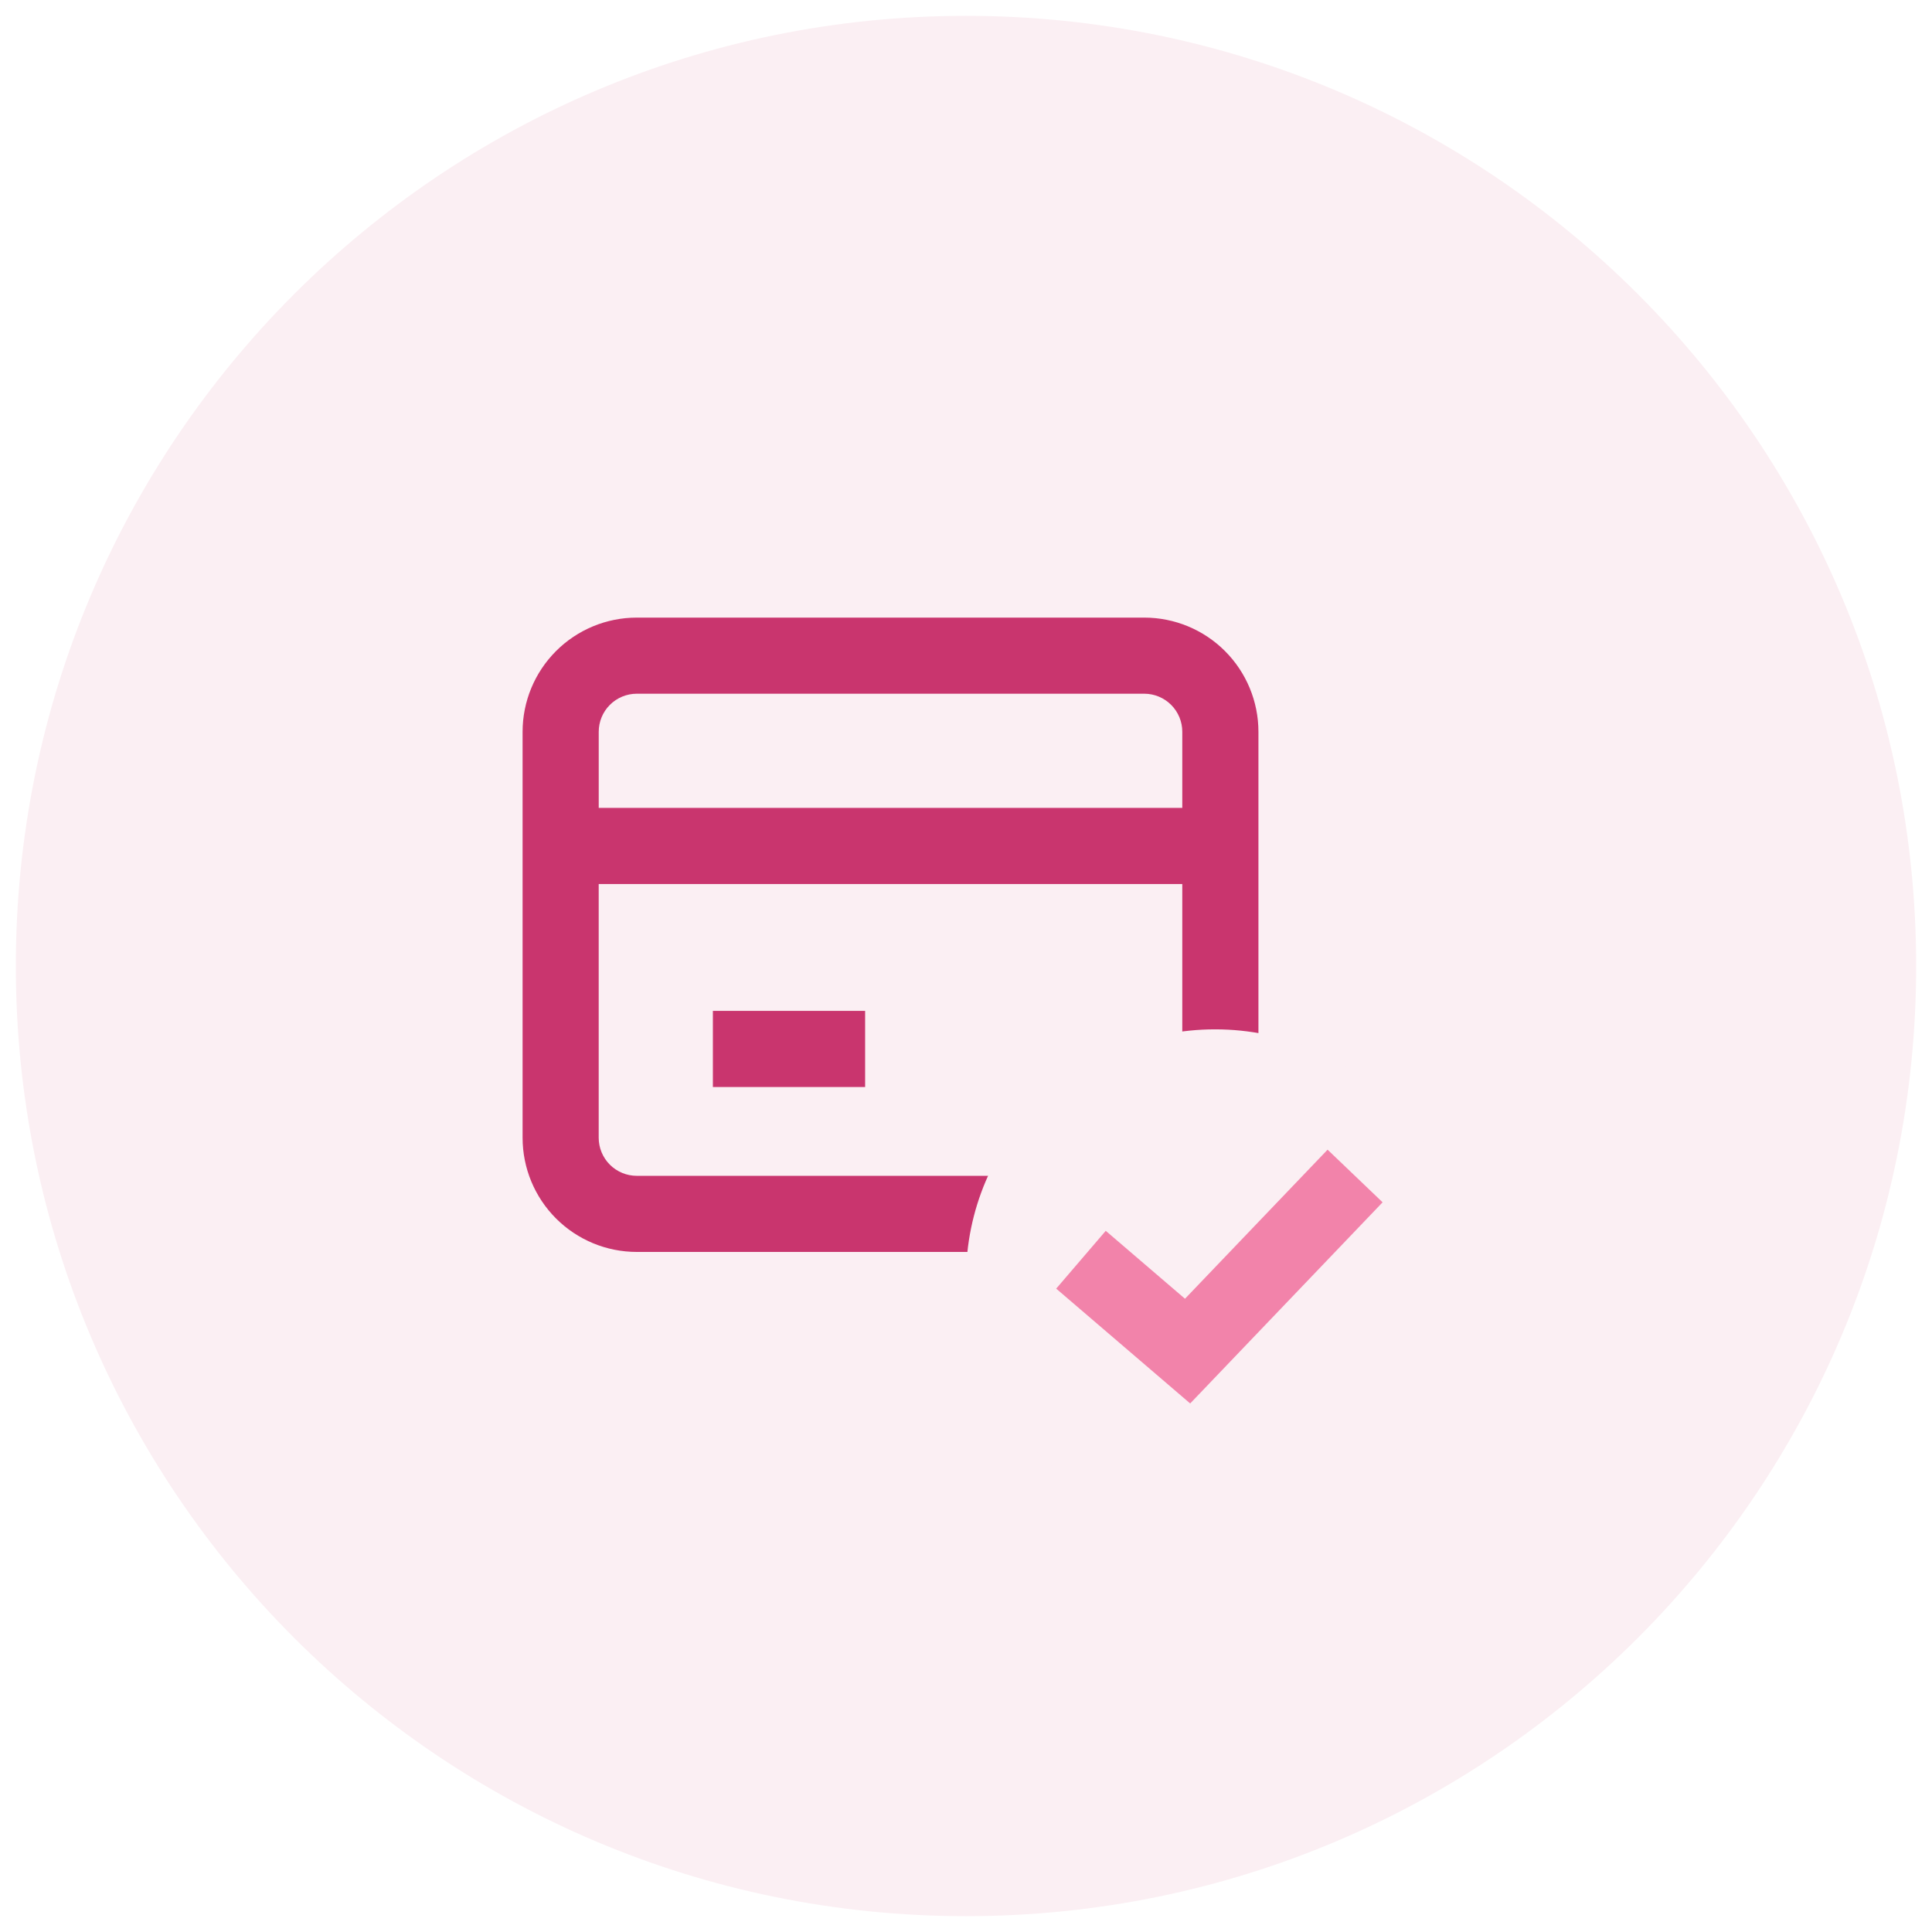
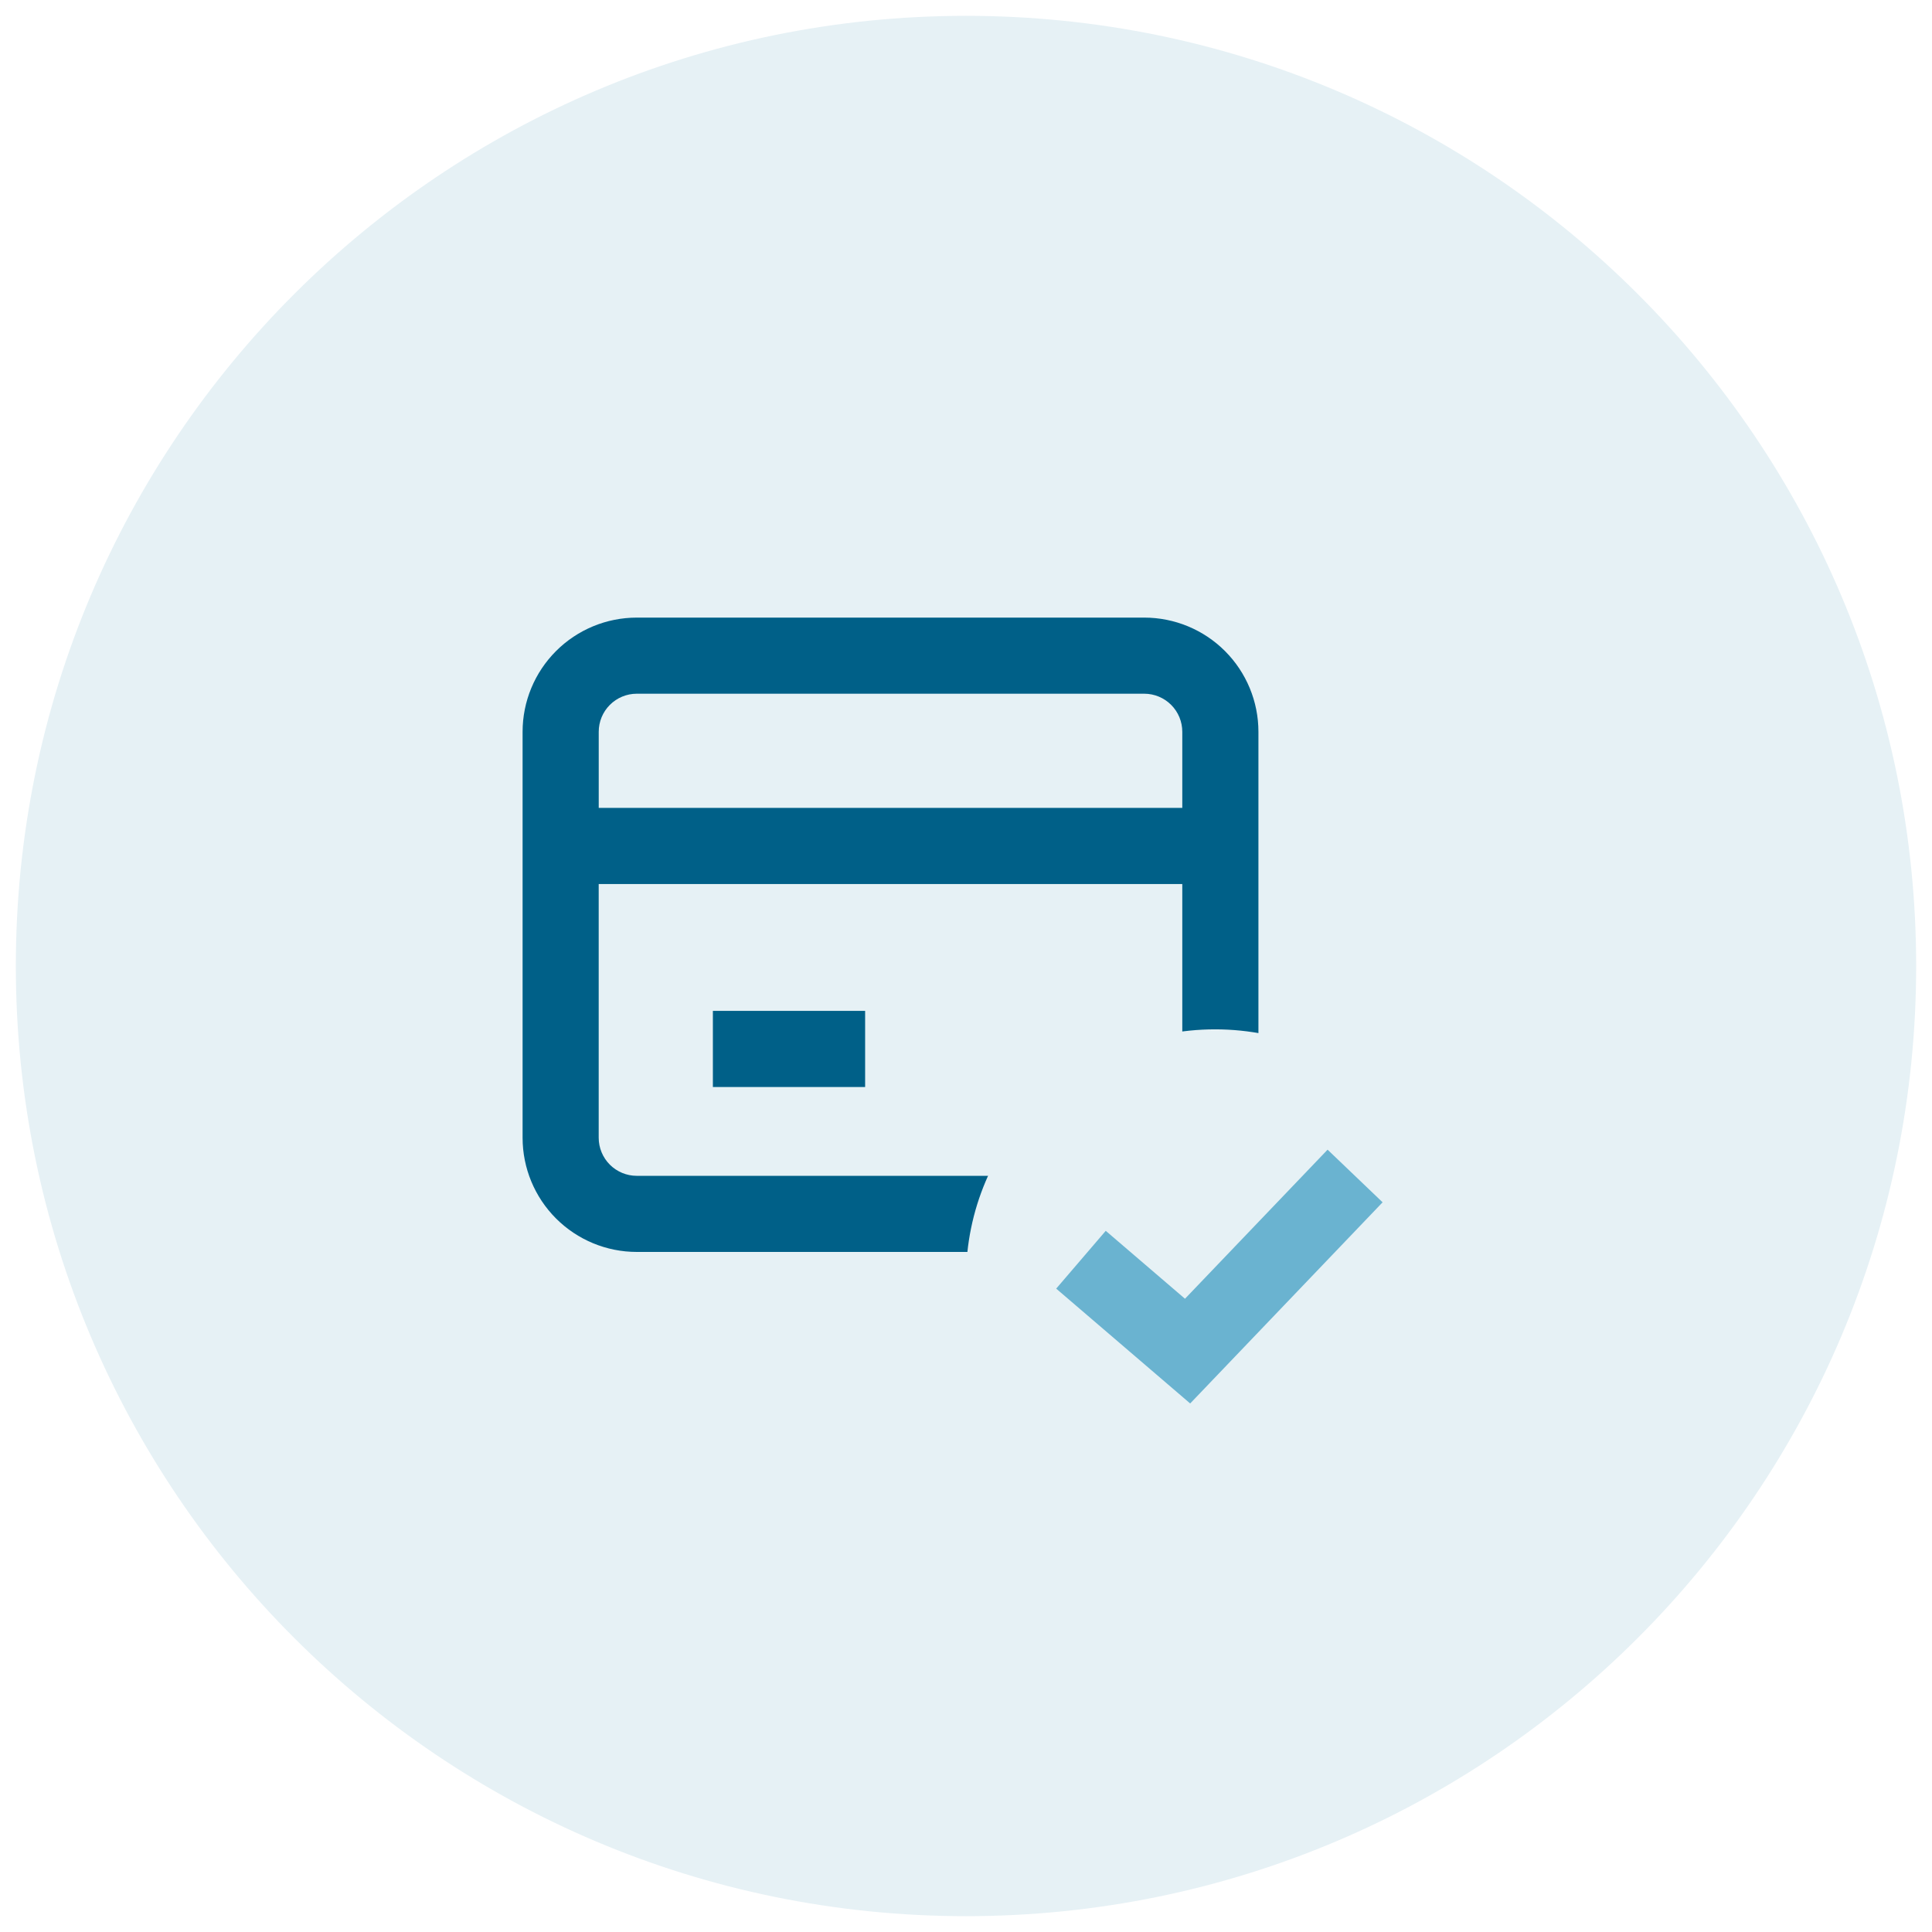
<svg xmlns="http://www.w3.org/2000/svg" width="61" height="61" viewBox="0 0 61 61" fill="none">
-   <rect x="0.5" y="0.5" width="60" height="60" rx="30" fill="#FBEFF3" />
-   <path d="M16.5 35.923C16.5 36.879 16.88 37.796 17.556 38.472C18.232 39.148 19.149 39.528 20.105 39.528H36.128C37.084 39.528 38.001 39.148 38.677 38.472C39.353 37.796 39.733 36.879 39.733 35.923V23.105C39.733 22.149 39.353 21.232 38.677 20.556C38.001 19.88 37.084 19.5 36.128 19.5H20.105C19.149 19.5 18.232 19.88 17.556 20.556C16.88 21.232 16.5 22.149 16.5 23.105V35.923ZM36.128 37.125L20.105 37.125C19.786 37.125 19.481 36.998 19.255 36.773C19.03 36.547 18.903 36.242 18.903 35.923V27.912H37.329V35.923C37.329 36.242 37.203 36.547 36.977 36.773C36.752 36.998 36.446 37.125 36.127 37.125L36.128 37.125ZM20.105 21.903H36.128C36.447 21.903 36.752 22.03 36.977 22.255C37.203 22.481 37.329 22.786 37.329 23.105V25.508H18.904V23.105C18.904 22.786 19.03 22.481 19.256 22.255C19.481 22.03 19.786 21.903 20.105 21.903H20.105Z" fill="#C9356E" />
-   <path d="M22.508 31.917H27.315V34.321H22.508V31.917Z" fill="#C9356E" />
-   <circle cx="38.365" cy="40.365" r="7.865" fill="#FBEFF3" />
-   <path d="M34.13 39.774L37.496 42.659L42.785 37.13" stroke="#F283AA" stroke-width="2.404" />
+   <rect x="0.5" y="0.5" width="60" height="60" rx="30" fill="#e6f1f5" />
+   <path d="M16.5 35.923C16.5 36.879 16.88 37.796 17.556 38.472C18.232 39.148 19.149 39.528 20.105 39.528H36.128C37.084 39.528 38.001 39.148 38.677 38.472C39.353 37.796 39.733 36.879 39.733 35.923V23.105C39.733 22.149 39.353 21.232 38.677 20.556C38.001 19.88 37.084 19.5 36.128 19.5H20.105C19.149 19.5 18.232 19.88 17.556 20.556C16.88 21.232 16.5 22.149 16.5 23.105V35.923ZM36.128 37.125L20.105 37.125C19.786 37.125 19.481 36.998 19.255 36.773C19.03 36.547 18.903 36.242 18.903 35.923V27.912H37.329V35.923C37.329 36.242 37.203 36.547 36.977 36.773C36.752 36.998 36.446 37.125 36.127 37.125L36.128 37.125ZM20.105 21.903H36.128C36.447 21.903 36.752 22.03 36.977 22.255C37.203 22.481 37.329 22.786 37.329 23.105V25.508H18.904V23.105C18.904 22.786 19.03 22.481 19.256 22.255C19.481 22.03 19.786 21.903 20.105 21.903H20.105Z" fill="#006088" />
+   <path d="M22.508 31.917H27.315V34.321H22.508V31.917Z" fill="#006088" />
+   <circle cx="38.365" cy="40.365" r="7.865" fill="#e6f1f5" />
+   <path d="M34.13 39.774L37.496 42.659L42.785 37.13" stroke="#6ab3d0" stroke-width="2.404" />
</svg>
